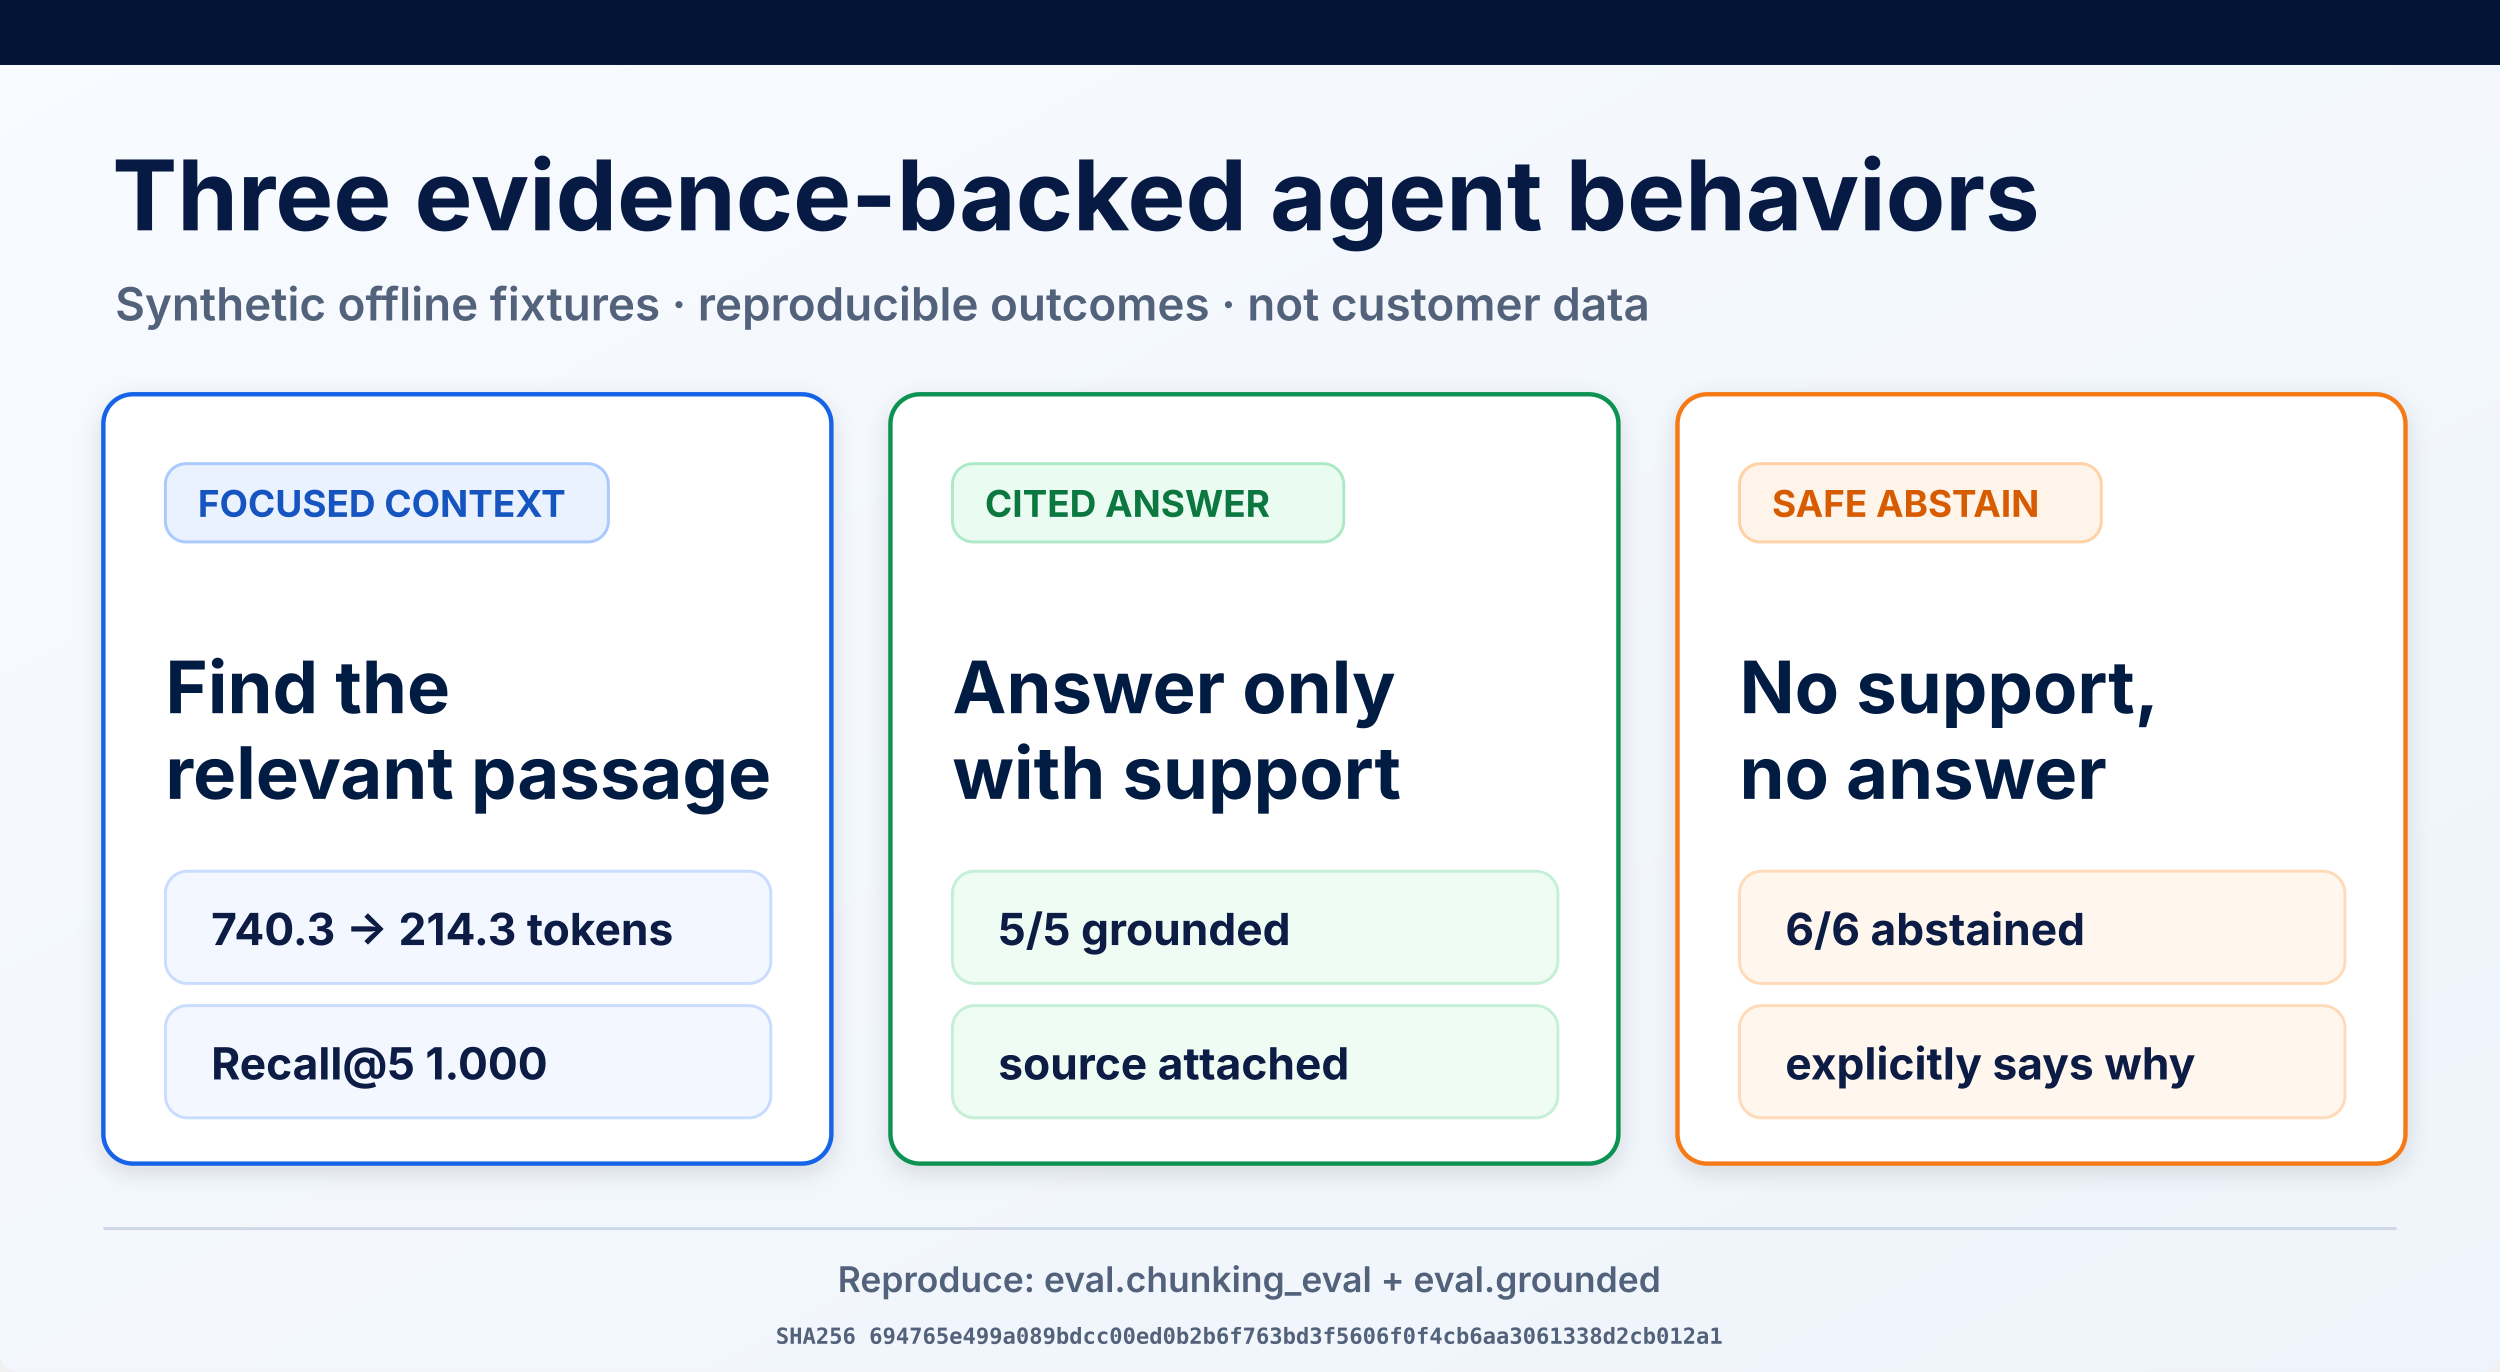
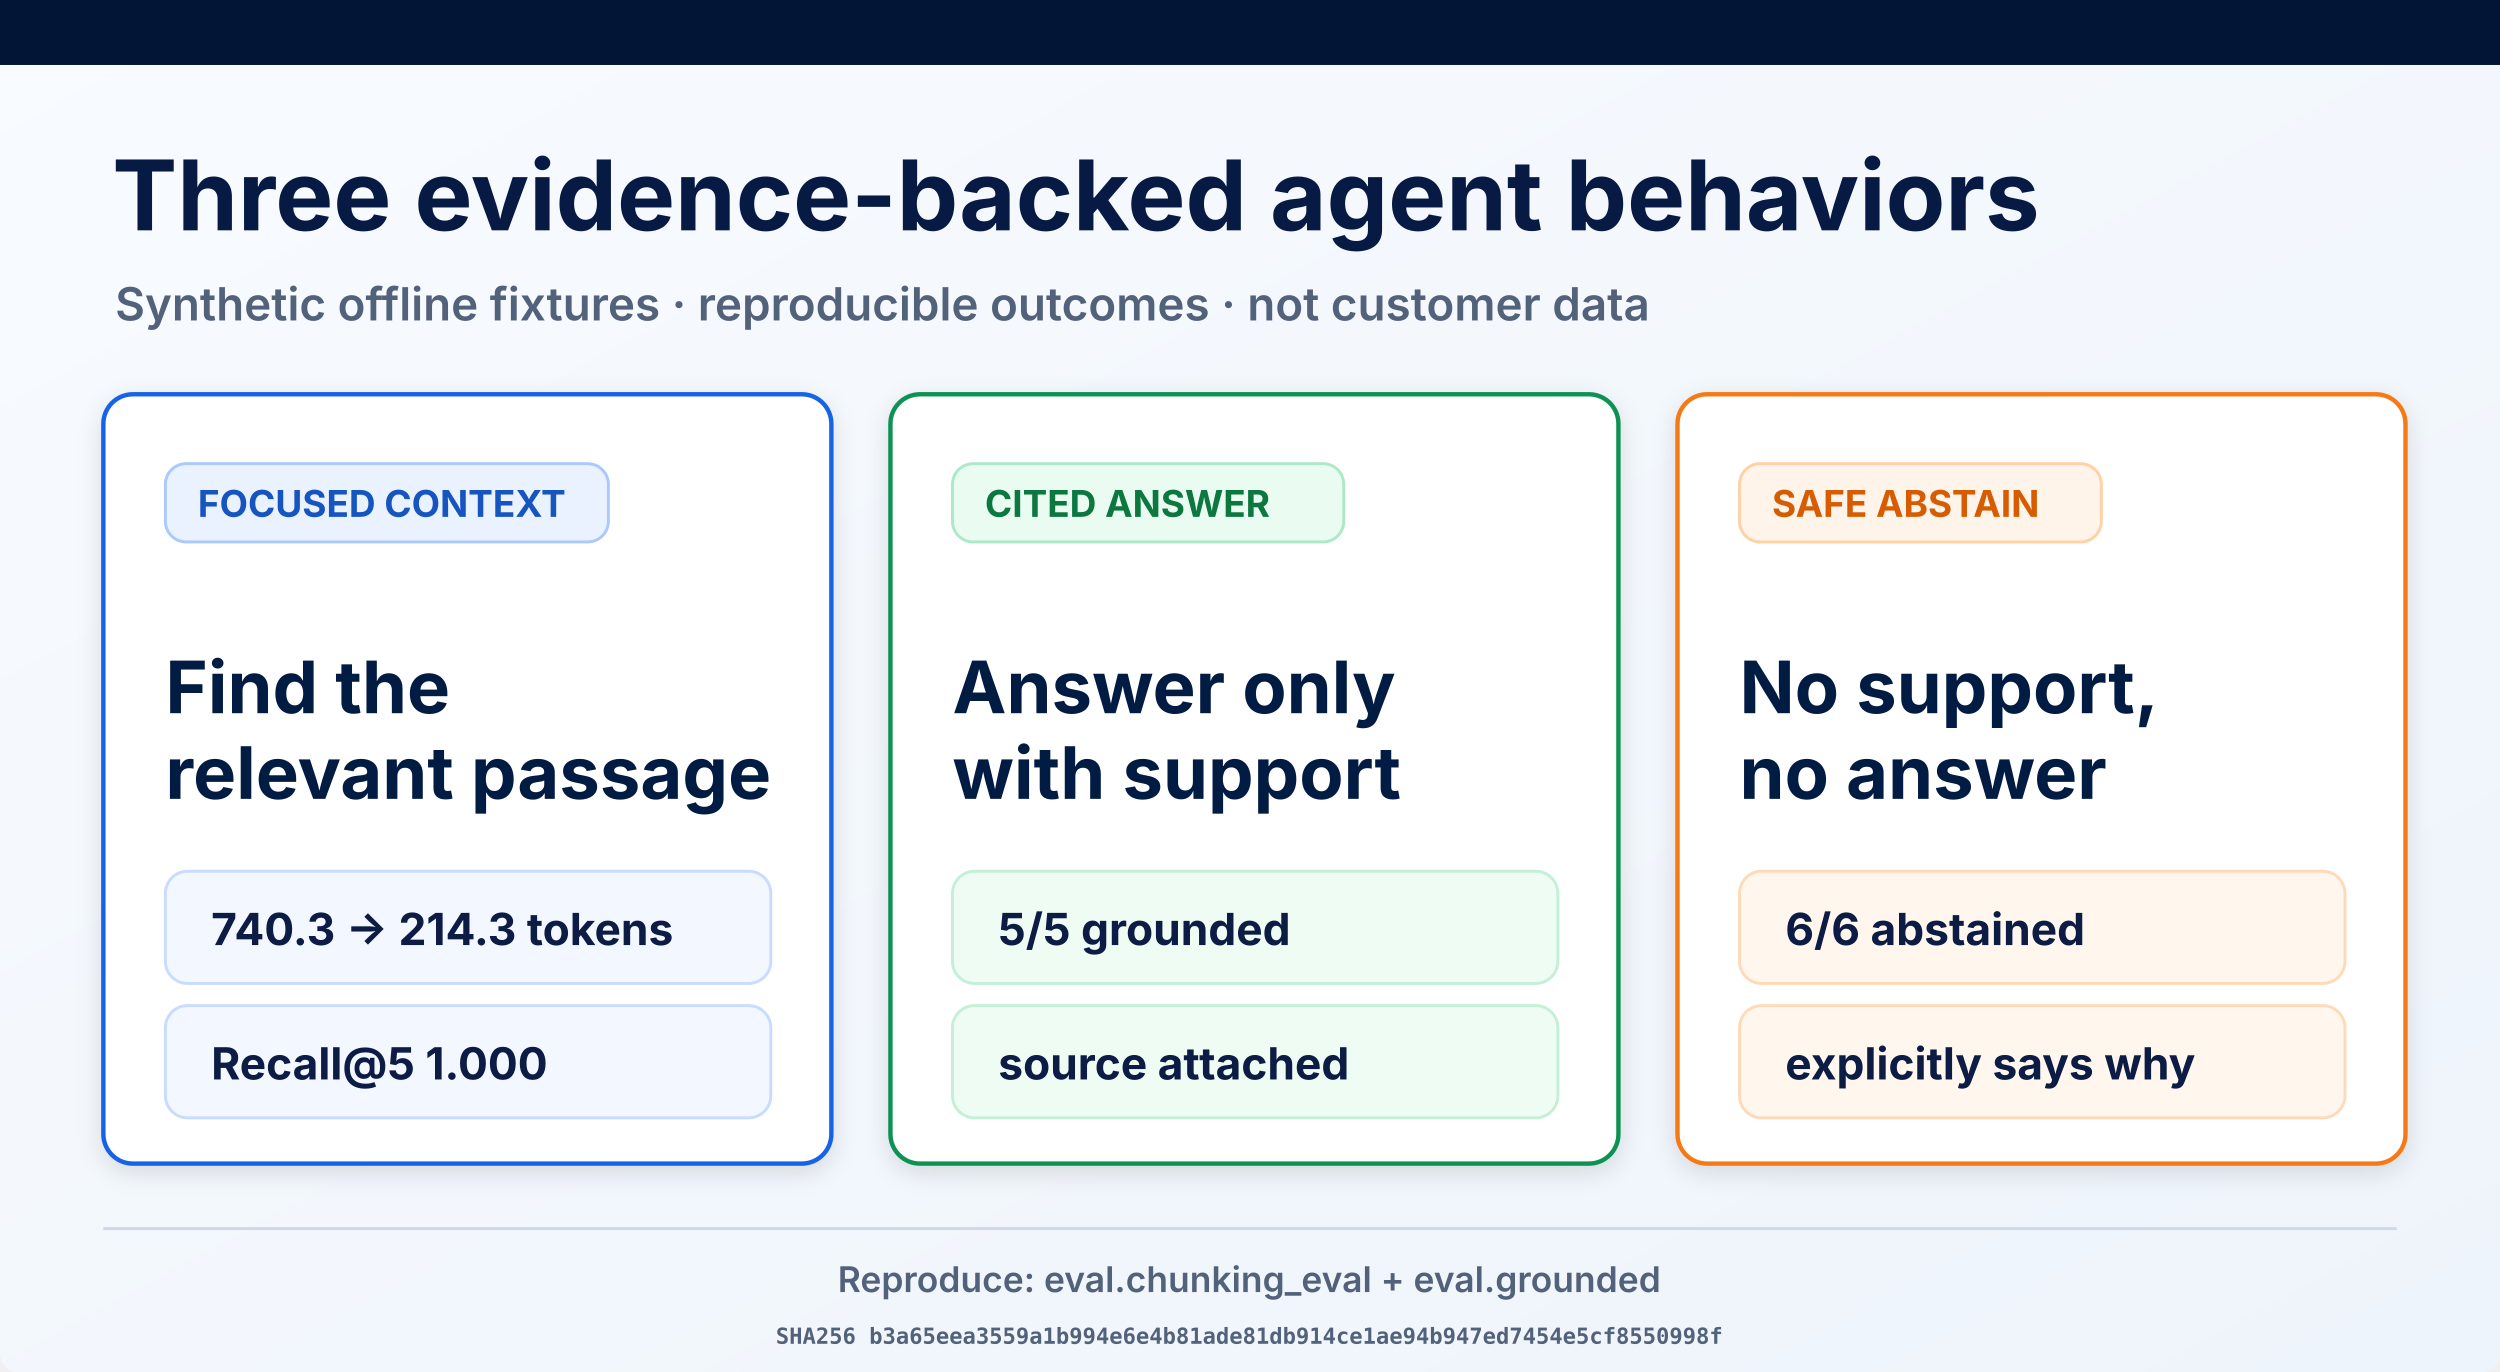
<svg xmlns="http://www.w3.org/2000/svg" width="1693" height="929" viewBox="0 0 1693 929" role="img" aria-labelledby="title desc">
  <defs>
    <linearGradient id="page" x1="0" y1="0" x2="1" y2="1">
      <stop offset="0" stop-color="#f8fbff" />
      <stop offset="1" stop-color="#eef4fb" />
    </linearGradient>
    <filter id="shadow" x="-10%" y="-10%" width="120%" height="130%">
      <feDropShadow dx="0" dy="5" stdDeviation="8" flood-opacity=".12" />
    </filter>
  </defs>
  <rect width="1693" height="929" rx="12" fill="url(#page)" />
  <rect width="1693" height="44" fill="#021536" />
  <text x="76" y="156" font-family="Inter, Arial, sans-serif" font-size="66" font-weight="700" fill="#061a43">Three evidence-backed agent behaviors</text>
  <text x="78" y="217" font-family="Inter, Arial, sans-serif" font-size="31" font-weight="600" fill="#53627b">Synthetic offline fixtures · reproducible outcomes · not customer data</text>
  <g filter="url(#shadow)">
    <rect x="70" y="267" width="493" height="521" rx="20" fill="#fff" stroke="#1763e8" stroke-width="3" />
    <rect x="112" y="314" width="300" height="53" rx="14" fill="#eaf2ff" stroke="#a9c9ff" stroke-width="2" />
    <text x="134" y="350" font-family="Inter, Arial, sans-serif" font-size="25" font-weight="700" fill="#1554c0">FOCUSED CONTEXT</text>
    <text x="112" y="483" font-family="Inter, Arial, sans-serif" font-size="49" font-weight="700" fill="#061a43">Find the</text>
    <text x="112" y="541" font-family="Inter, Arial, sans-serif" font-size="49" font-weight="700" fill="#061a43">relevant passage</text>
    <rect x="112" y="590" width="410" height="76" rx="15" fill="#f3f7ff" stroke="#c9dcff" stroke-width="2" />
    <text x="143" y="640" font-family="Inter, Arial, sans-serif" font-size="30" font-weight="700" fill="#0a1b44">740.3 → 214.3 tokens</text>
    <rect x="112" y="681" width="410" height="76" rx="15" fill="#f3f7ff" stroke="#c9dcff" stroke-width="2" />
    <text x="143" y="731" font-family="Inter, Arial, sans-serif" font-size="30" font-weight="700" fill="#0a1b44">Recall@5 1.000</text>
  </g>
  <g filter="url(#shadow)">
    <rect x="603" y="267" width="493" height="521" rx="20" fill="#fff" stroke="#109252" stroke-width="3" />
    <rect x="645" y="314" width="265" height="53" rx="14" fill="#eafbf1" stroke="#ade9c7" stroke-width="2" />
    <text x="667" y="350" font-family="Inter, Arial, sans-serif" font-size="25" font-weight="700" fill="#08773f">CITED ANSWER</text>
    <text x="645" y="483" font-family="Inter, Arial, sans-serif" font-size="49" font-weight="700" fill="#061a43">Answer only</text>
    <text x="645" y="541" font-family="Inter, Arial, sans-serif" font-size="49" font-weight="700" fill="#061a43">with support</text>
    <rect x="645" y="590" width="410" height="76" rx="15" fill="#effcf4" stroke="#c5efd6" stroke-width="2" />
    <text x="676" y="640" font-family="Inter, Arial, sans-serif" font-size="30" font-weight="700" fill="#0a1b44">5/5 grounded</text>
    <rect x="645" y="681" width="410" height="76" rx="15" fill="#effcf4" stroke="#c5efd6" stroke-width="2" />
    <text x="676" y="731" font-family="Inter, Arial, sans-serif" font-size="30" font-weight="700" fill="#0a1b44">source attached</text>
  </g>
  <g filter="url(#shadow)">
    <rect x="1136" y="267" width="493" height="521" rx="20" fill="#fff" stroke="#f57a19" stroke-width="3" />
    <rect x="1178" y="314" width="245" height="53" rx="14" fill="#fff4e9" stroke="#ffd1a4" stroke-width="2" />
    <text x="1200" y="350" font-family="Inter, Arial, sans-serif" font-size="25" font-weight="700" fill="#d75c06">SAFE ABSTAIN</text>
    <text x="1178" y="483" font-family="Inter, Arial, sans-serif" font-size="49" font-weight="700" fill="#061a43">No support,</text>
    <text x="1178" y="541" font-family="Inter, Arial, sans-serif" font-size="49" font-weight="700" fill="#061a43">no answer</text>
    <rect x="1178" y="590" width="410" height="76" rx="15" fill="#fff7ee" stroke="#ffdab9" stroke-width="2" />
    <text x="1209" y="640" font-family="Inter, Arial, sans-serif" font-size="30" font-weight="700" fill="#0a1b44">6/6 abstained</text>
    <rect x="1178" y="681" width="410" height="76" rx="15" fill="#fff7ee" stroke="#ffdab9" stroke-width="2" />
    <text x="1209" y="731" font-family="Inter, Arial, sans-serif" font-size="30" font-weight="700" fill="#0a1b44">explicitly says why</text>
  </g>
  <line x1="70" y1="832" x2="1623" y2="832" stroke="#ced8e7" stroke-width="2" />
  <text x="846" y="875" text-anchor="middle" font-family="Inter, Arial, sans-serif" font-size="24" font-weight="600" fill="#53627b">Reproduce: eval.chunking_eval + eval.grounded</text>
-   <text x="846" y="910" text-anchor="middle" font-family="ui-monospace, monospace" font-size="15" font-weight="600" fill="#53627b">SHA256 694765e499a089bdcc00ed0b2b6f763bd3f5606f0f4cb6aa3061338d2cb012a1</text>
+   <text x="846" y="910" text-anchor="middle" font-family="ui-monospace, monospace" font-size="15" font-weight="600" fill="#53627b">SHA256 b3a65eea3559a1b994e6e4b81ade81db914ce1ae94b947ed7454e5cf8550998f</text>
</svg>
